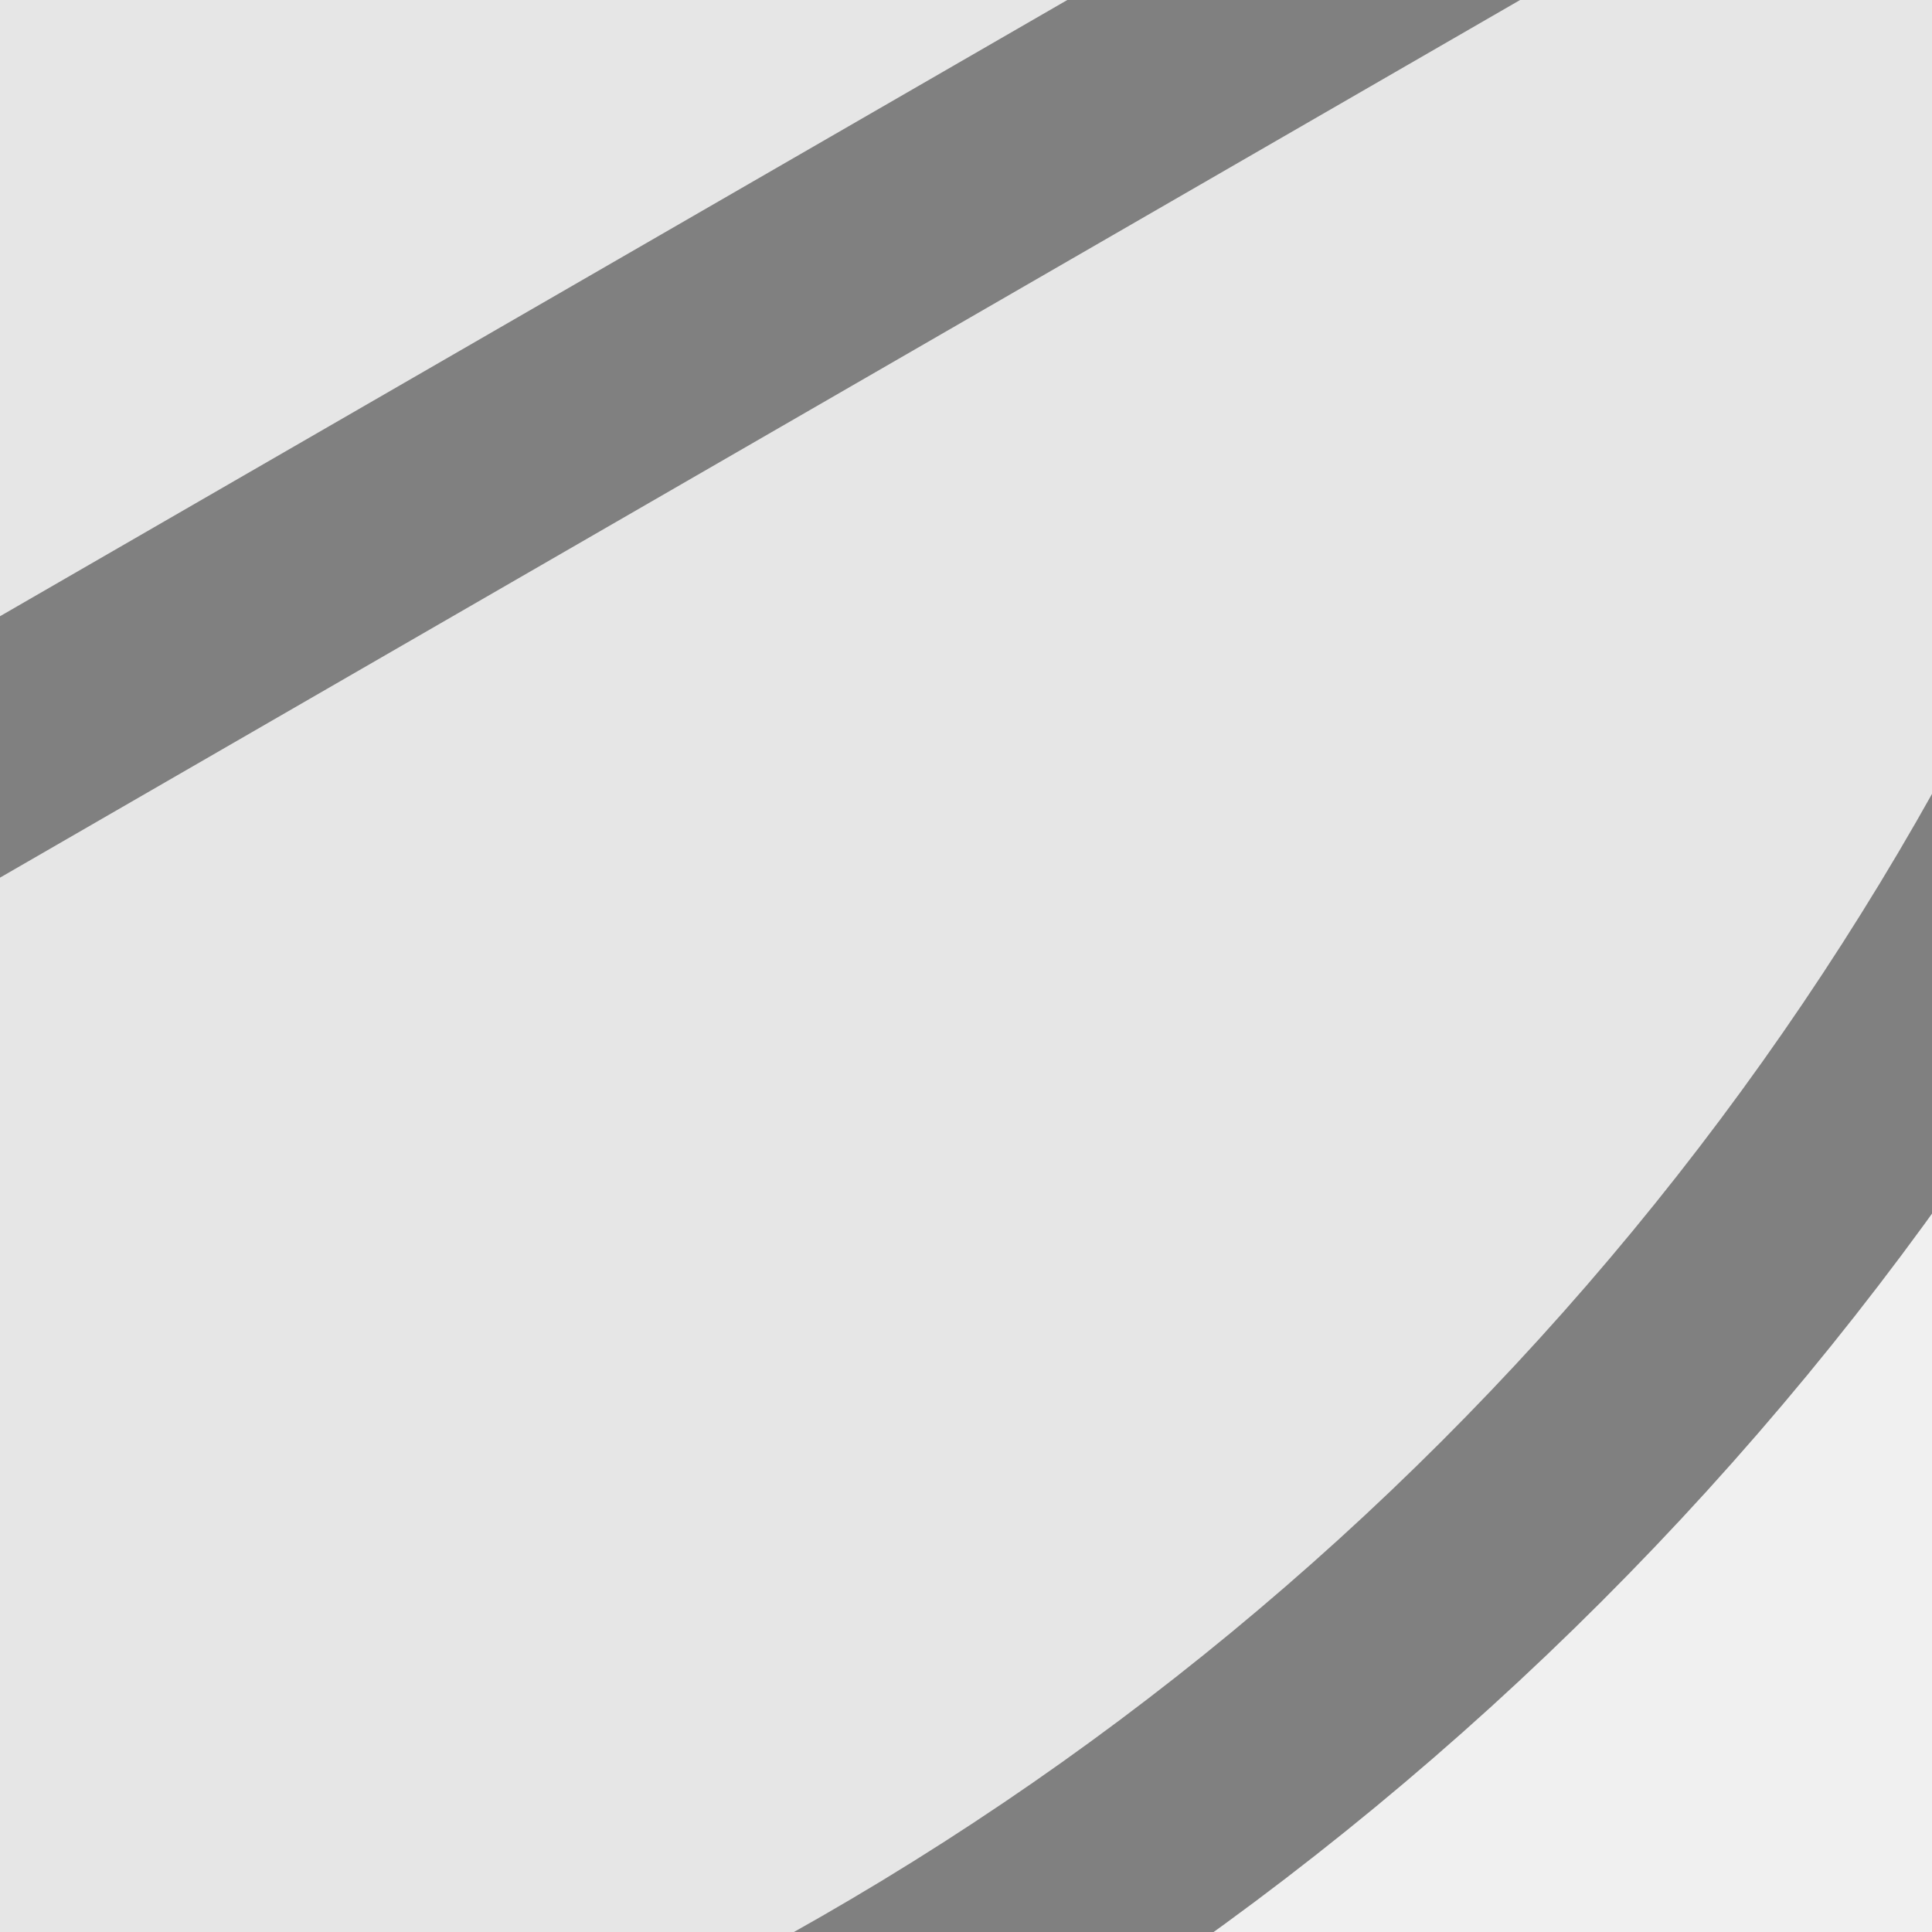
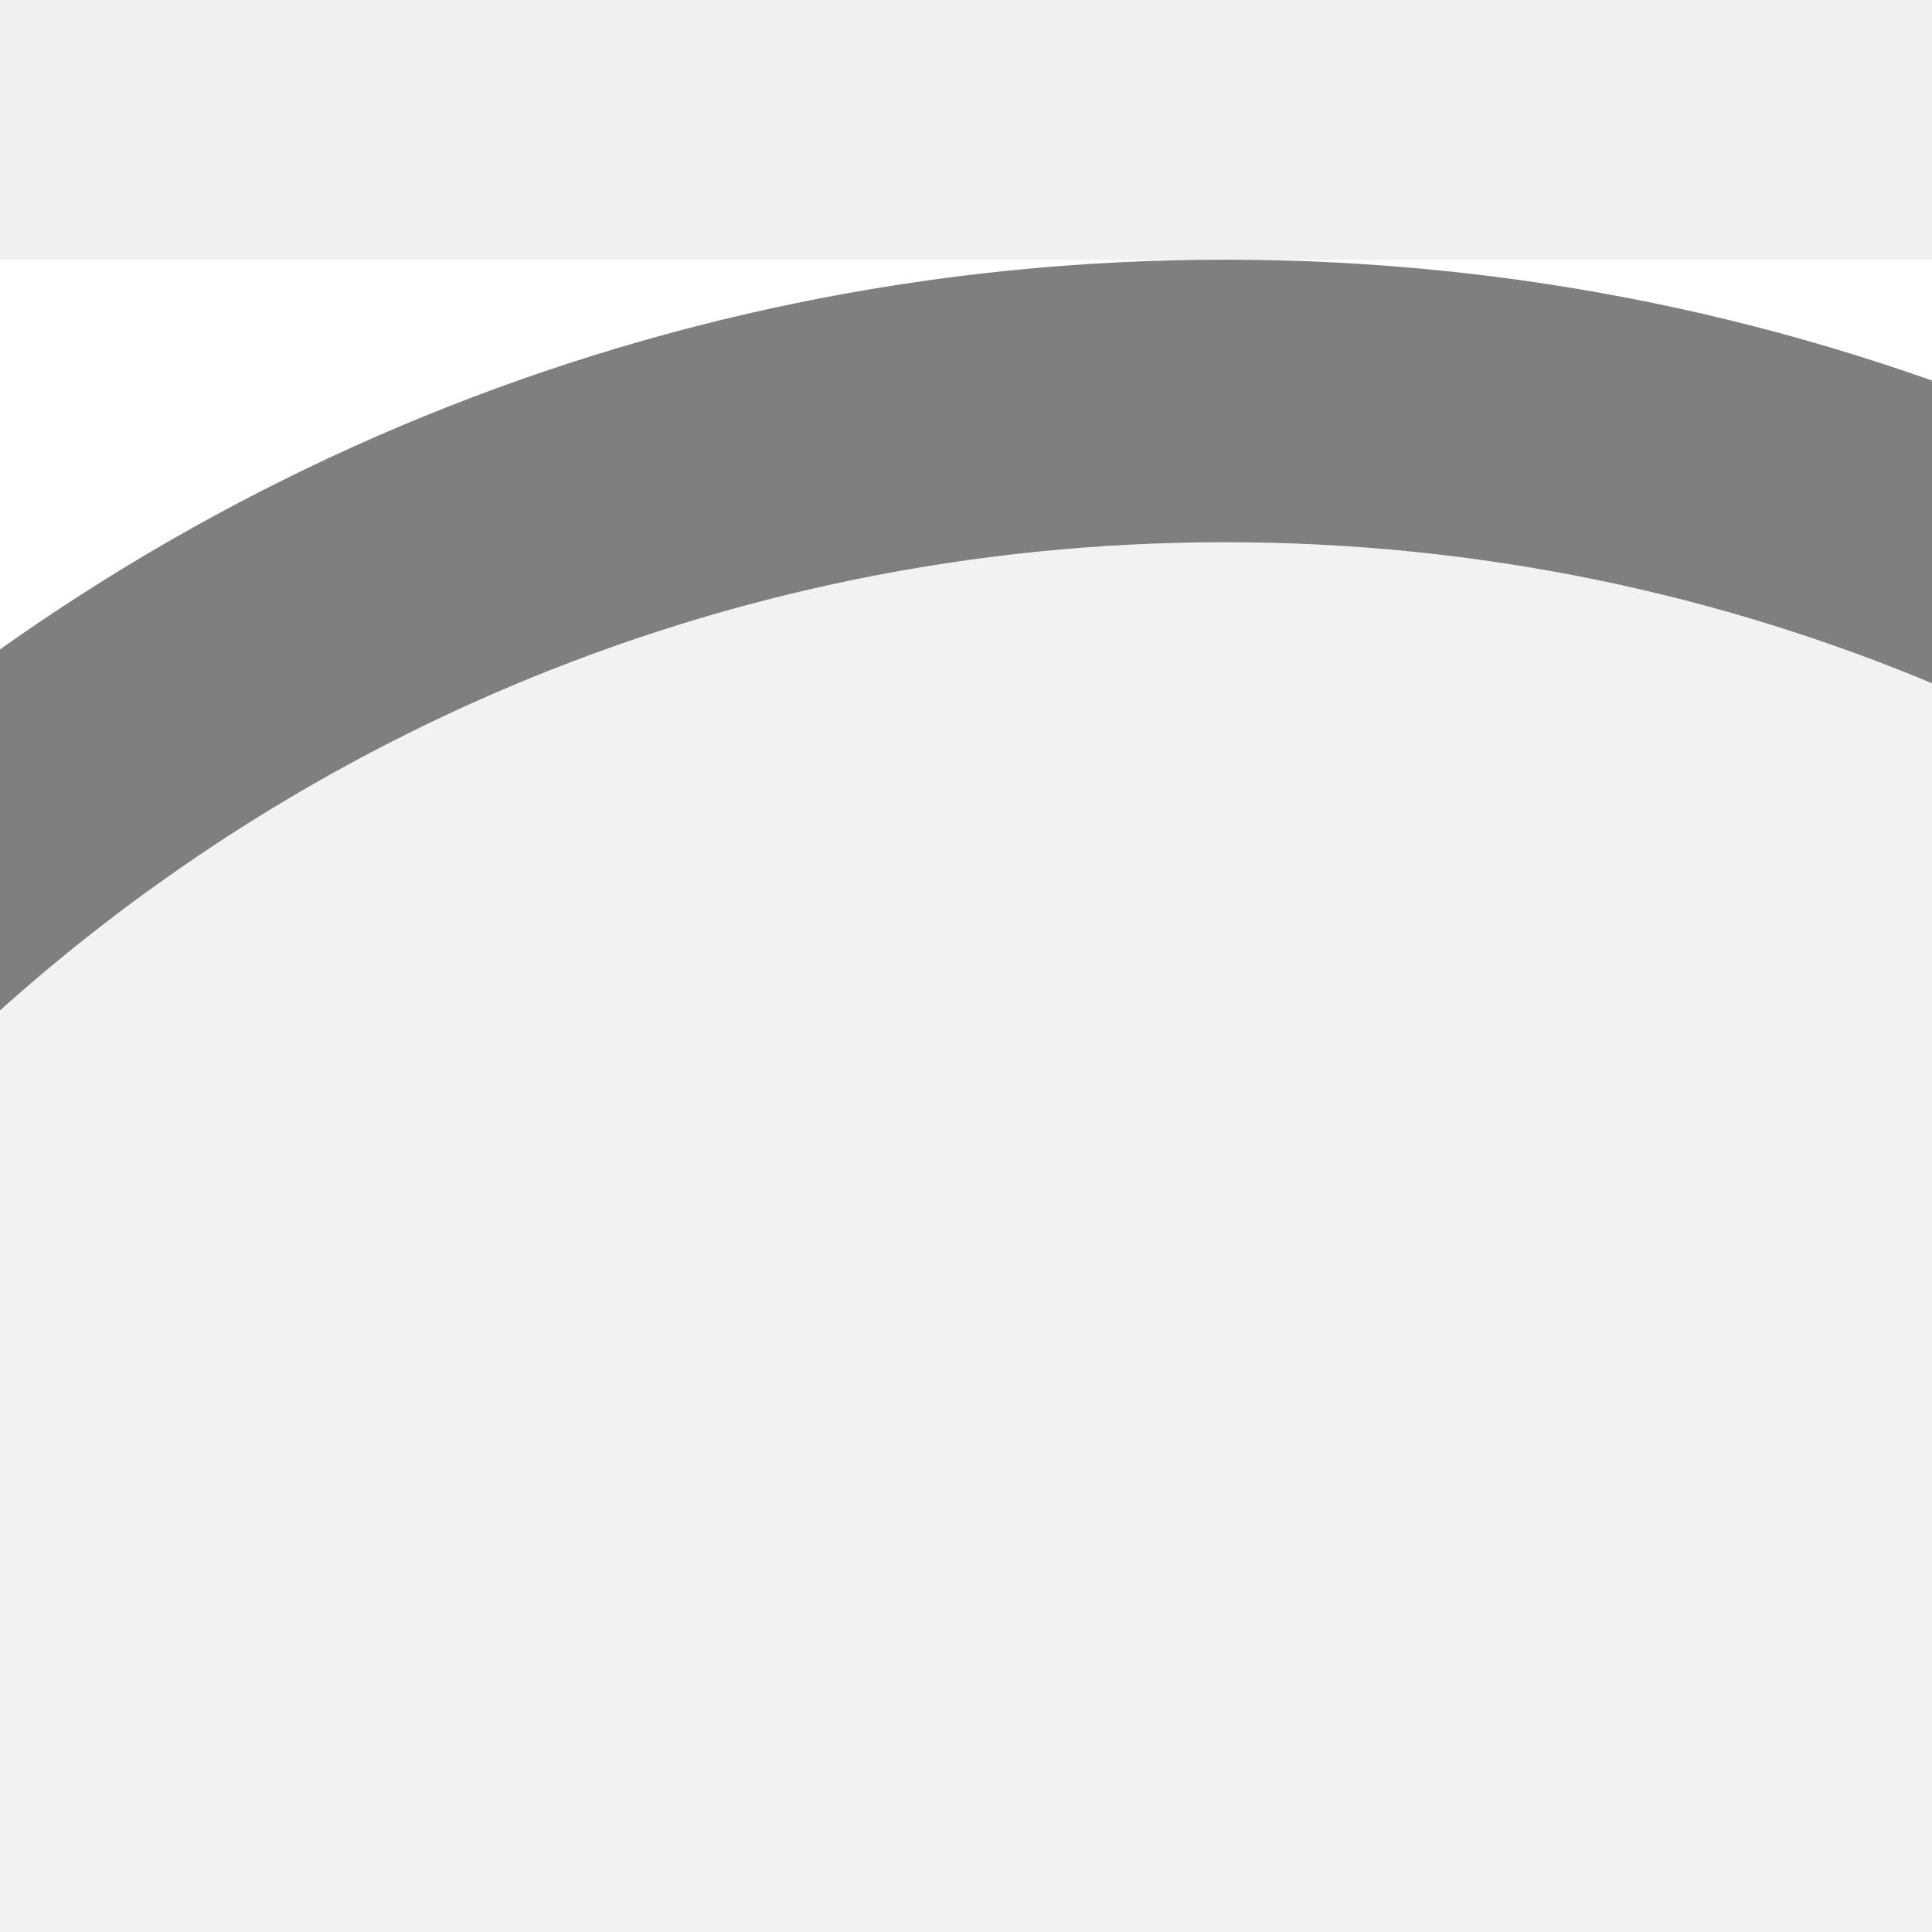
<svg xmlns="http://www.w3.org/2000/svg" width="20" height="20" viewBox="0 0 20 20" preserveAspectRatio="xMidYMid meet">
-   <g transform="translate(10.000 10.000) rotate(270) scale(1) translate(-10.000 -10.000)">
-     <g transform="translate(10.000 10.000) rotate(180) scale(1.08) translate(-10.000 -10.000)">
-       <g transform="translate(10.000 10.000) rotate(90) scale(1.55) translate(-10.000 -10.000)">
-         <g transform="translate(20.000 20.000) rotate(180) scale(1) translate(-20.000 -20.000)">
-           <defs id="defs1">
-             <clipPath id="circleClip">
-               <circle cx="20" cy="20" r="19" id="circle1" />
-             </clipPath>
-           </defs>
-           <ellipse cx="20" cy="20" fill="#e6e6e6" id="circle2" rx="19" ry="18.583" />
-           <path d="M 39,20 10.5,3.545 10.5,36.455 Z" clip-path="url(#circleClip)" id="path2" style="fill:none;stroke:#808080;stroke-width:1.4;stroke-linecap:butt;stroke-dasharray:none;stroke-opacity:1" />
-           <circle cx="20" cy="20" r="19" fill="none" stroke="#808080" stroke-width="1.4" id="circle3" />
-         </g>
-       </g>
+   <g transform="translate(10.000 10.000) rotate(90) scale(1.8526) translate(-10.000 -10.000)">
+     <g transform="translate(10.000 12.500) rotate(90) scale(1.5787) translate(-10.000 -12.500)">
+       <rect x="0" y="0" width="15" height="15" fill="#ffffff" />
+       <circle cx="7.5" cy="7.5" r="7" fill="#f2f2f2" stroke="#7f7f7f" stroke-width="1" />
    </g>
  </g>
</svg>
